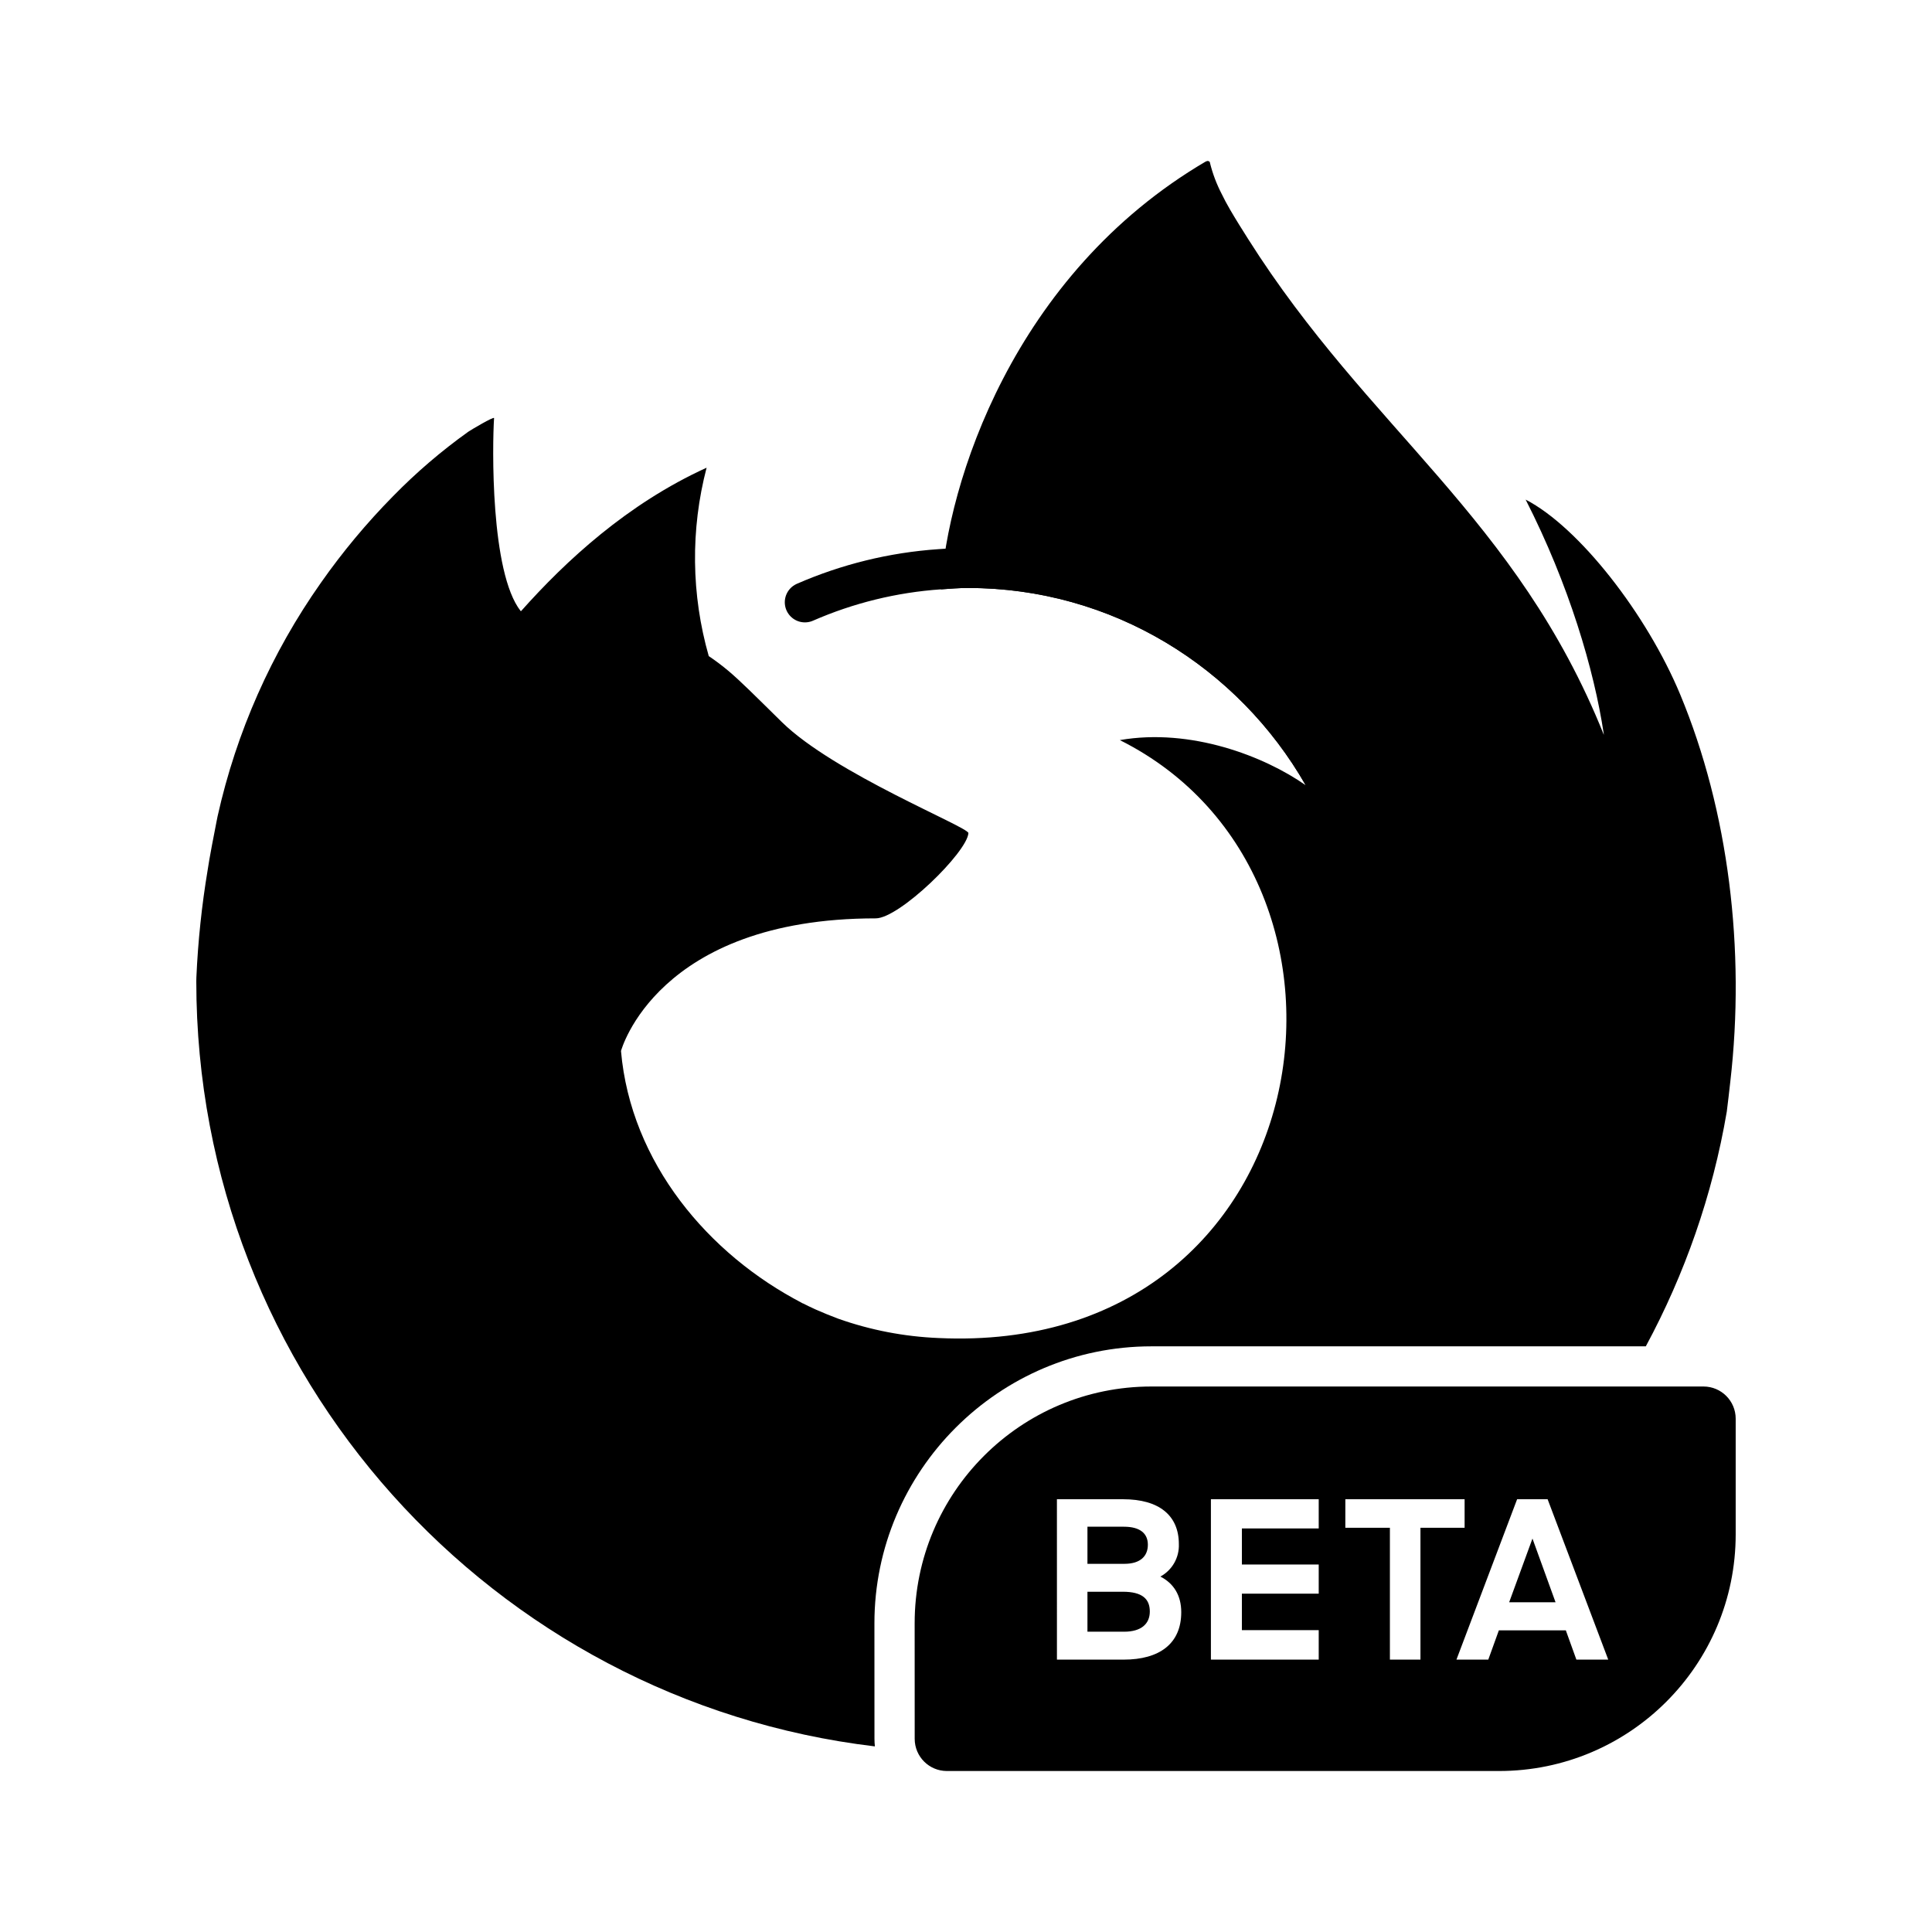
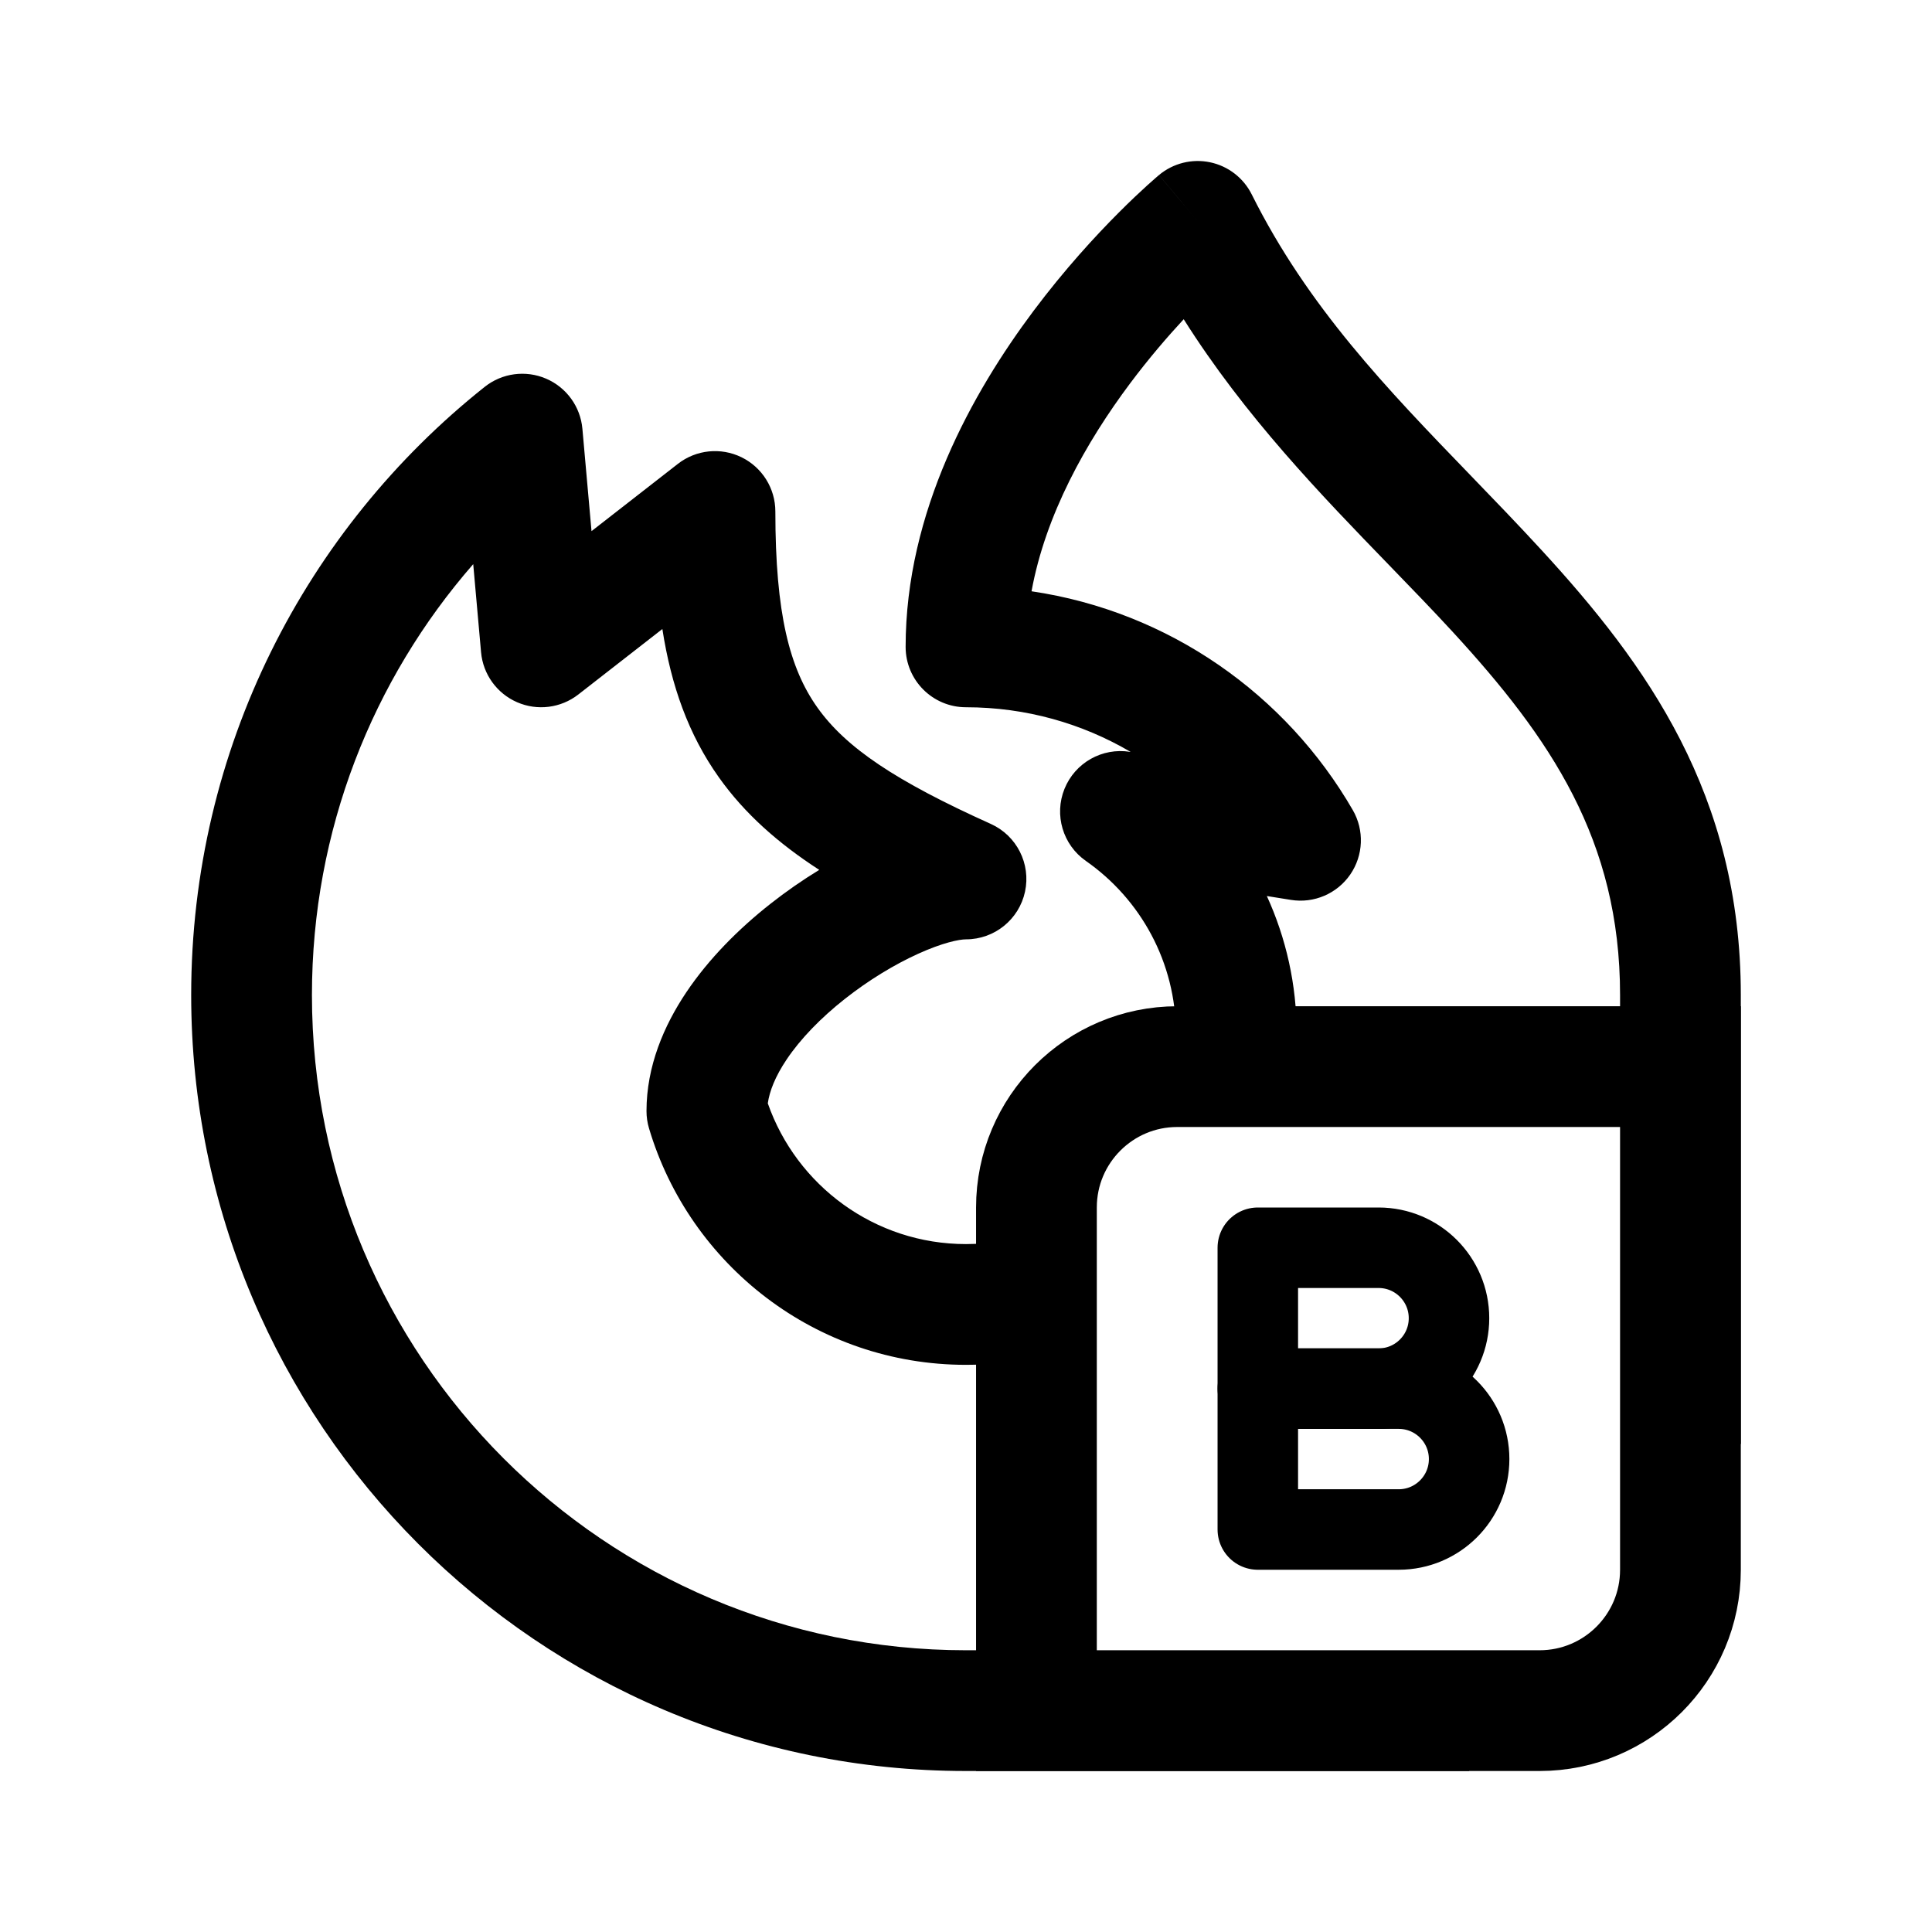
- <svg xmlns="http://www.w3.org/2000/svg" width="24" height="24" viewBox="0 0 24 24" fill="none" version="1.1" id="svg4">
-   <defs id="defs8" />
-   <g id="g6781-3" transform="matrix(0.25,0,0,0.25,59.44959,2.450034)">
-     <g id="g1164-6" transform="matrix(0.9999916,0,0,0.9999916,-168.9379,33.42485)">
-       <path id="path1160-7" style="display:inline;fill:#000000;stroke-width:2;stroke-miterlimit:4;stroke-dasharray:none" d="m -8.893,-35.221 -0.02,0.012 c -0.008,0.003 -0.018,0.011 -0.027,0.016 l 0.016,-0.021 c -9.621,5.635 -12.884,16.06 -13.184,21.275 0.446,-0.031 0.89,-0.07 1.344,-0.07 7.18,0 13.433,3.949 16.781,9.801 -2.045,-1.437 -5.706,-2.856 -9.234,-2.242 13.776,6.888 10.077,30.606 -9.012,29.711 -1.7,-0.07 -3.378,-0.393 -4.982,-0.961 -0.379,-0.142 -0.754,-0.295 -1.125,-0.459 -0.218,-0.099 -0.433,-0.202 -0.646,-0.311 0.008,0.005 0.018,0.012 0.025,0.018 -0.187,-0.09 -0.373,-0.182 -0.557,-0.277 0.179,0.086 0.347,0.178 0.531,0.26 -4.677,-2.417 -8.538,-6.985 -9.021,-12.533 0,0 1.767,-6.59 12.658,-6.59 1.177,0 4.543,-3.284 4.605,-4.238 -0.014,-0.311 -6.679,-2.963 -9.277,-5.523 -1.389,-1.368 -2.049,-2.028 -2.633,-2.523 -0.317,-0.267 -0.648,-0.517 -0.992,-0.748 -0.873,-3.055 -0.91,-6.288 -0.107,-9.361 -3.935,1.792 -6.994,4.624 -9.219,7.125 h -0.018 c -1.518,-1.924 -1.41,-8.267 -1.324,-9.592 -0.018,-0.082 -1.133,0.579 -1.279,0.678 -1.34,0.957 -2.592,2.03 -3.742,3.207 -1.309,1.328 -2.505,2.763 -3.576,4.289 -2.462,3.491 -4.209,7.434 -5.139,11.604 -0.019,0.083 -0.033,0.17 -0.051,0.254 -0.072,0.337 -0.397,2.049 -0.443,2.416 -0.295,1.768 -0.483,3.553 -0.562,5.344 0,0.065 -0.004,0.13 -0.004,0.195 0,19.602 14.727,35.754 33.719,38.018 -0.013,-0.123 -0.021,-0.247 -0.021,-0.373 -10e-5,-1.915 -0.002,-3.829 -0.002,-5.744 -3.63e-4,-7.576 6.186,-13.762 13.762,-13.762 8.114,-1.4e-5 16.502,2e-6 24.568,0 1.931,-3.583 3.315,-7.504 4.023,-11.658 0.065,-0.49 0.116,-0.984 0.174,-1.479 0.761,-6.568 -0.085,-13.471 -2.484,-19.244 -1.665,-4.004 -5.036,-8.326 -7.684,-9.693 2.155,4.225 3.402,8.463 3.879,11.625 l 0.006,0.062 C 6.501,-17.513 -0.842,-21.866 -6.838,-31.344 c -0.303,-0.479 -0.607,-0.96 -0.902,-1.467 -0.151,-0.258 -0.292,-0.522 -0.422,-0.791 -0.249,-0.481 -0.441,-0.99 -0.572,-1.516 0.002,-0.051 -0.035,-0.096 -0.086,-0.104 -0.024,-0.006 -0.049,-0.006 -0.072,0 z" />
-       <path id="path1162-5" style="display:inline;fill:#000000" d="m -11.65,25.67 c -6.495,1.1e-5 -11.762,5.267 -11.762,11.762 5.8e-5,1.915 0.002,3.829 0.002,5.744 2.1e-5,0.884 0.716,1.6 1.6,1.6 H 5.625 c 6.495,0 11.76,-5.266 11.76,-11.762 v -5.744 c 0,-0.884 -0.716,-1.6 -1.6,-1.6 -8.897,9e-6 -18.374,-1.5e-5 -27.436,0 z m -4.693,5.602 h 3.297 c 1.769,0 2.762,0.797 2.762,2.227 a 1.758,1.758 0 0 1 -0.918,1.615 c 0.666,0.339 1.037,0.94 1.037,1.77 0,1.572 -1.091,2.357 -2.859,2.357 h -3.318 z m 7.652,0 h 5.357 v 1.451 h -3.818 v 1.791 h 3.818 v 1.451 h -3.818 v 1.812 h 3.818 v 1.463 h -5.357 z m 6.68,0 h 5.926 v 1.418 H 1.721 v 6.551 H 0.203 v -6.551 h -2.215 z m 8.535,0 h 1.516 l 3.012,7.969 H 9.469 L 8.945,37.787 H 5.617 L 5.092,39.24 H 3.51 Z m -21.35,1.365 v 1.844 h 1.834 c 0.819,0 1.168,-0.403 1.168,-0.949 0,-0.557 -0.382,-0.895 -1.189,-0.895 z m 22.113,0.588 -1.158,3.166 h 2.305 z m -22.113,2.643 v 1.986 h 1.822 c 0.841,0 1.277,-0.382 1.277,-1.004 0,-0.621 -0.37,-0.982 -1.342,-0.982 z" />
-     </g>
-     <path style="color:#000000;display:inline;fill:none;stroke:#000000;stroke-width:2;stroke-linecap:round;stroke-miterlimit:4;stroke-dasharray:none;stroke-opacity:1" d="m -172.05,28.719 c -3.519,-6.148 -10.105,-10.303 -17.65,-10.303 l -7.3e-4,-3e-5 c -0.508,0 -0.977,0.04 -1.414,0.07 -2.319,0.16 -4.58,0.719 -6.688,1.64" id="path1006-3" />
-   </g>
+ <svg xmlns="http://www.w3.org/2000/svg" width="192" height="192" viewBox="0 0 192 192" fill="none">
+   <path d="M103 120C103 112.268 109.268 106 117 106H167V156C167 163.732 160.732 170 153 170H103V120Z" stroke="black" stroke-width="12" />
+   <path d="M139 152H125V138H139C142.866 138 146 141.134 146 145C146 148.866 142.866 152 139 152Z" stroke="black" stroke-width="8" stroke-linejoin="round" />
+   <path d="M137 138H125V124H137C140.866 124 144 127.134 144 131C144 134.866 140.866 138 137 138Z" stroke="black" stroke-width="8" stroke-linejoin="round" />
+   <path fill-rule="evenodd" clip-rule="evenodd" d="M124.395 19.32C123.576 17.679 122.051 16.503 120.255 16.127C118.459 15.752 116.591 16.218 115.182 17.394L119.027 22C115.182 17.394 115.181 17.395 115.179 17.396L115.176 17.399L115.167 17.406L115.144 17.426L115.073 17.486C115.015 17.536 114.935 17.604 114.835 17.691C114.636 17.864 114.356 18.11 114.008 18.425C113.313 19.055 112.34 19.965 111.183 21.125C108.875 23.436 105.798 26.775 102.711 30.897C96.648 38.995 90 50.845 90 64.286C90 67.6 92.686 70.286 96 70.286C101.967 70.286 107.561 71.903 112.365 74.727L112.3 74.717C109.538 74.275 106.838 75.799 105.789 78.392C104.74 80.985 105.622 83.958 107.915 85.56C113.335 89.347 116.865 95.623 116.865 102.727C116.865 104.549 116.633 106.316 116.196 108H128.445C128.721 106.283 128.865 104.522 128.865 102.727C128.865 97.846 127.802 93.213 125.898 89.047L128.295 89.431C130.581 89.797 132.873 88.816 134.186 86.909C135.499 85.002 135.597 82.51 134.44 80.506C127.809 69.025 116.178 60.774 102.513 58.761C103.9 51.149 107.918 43.964 112.316 38.09C114.159 35.629 116.007 33.481 117.635 31.724C123.723 41.378 131.303 49.202 138.135 56.252C140.307 58.494 142.404 60.659 144.353 62.779C154.066 73.343 161 83.461 161 98.883V108H168V143.5H173V98.883C173 78.955 163.623 66.008 153.187 54.657C150.833 52.096 148.463 49.643 146.121 47.219L146.12 47.218C137.874 38.683 129.984 30.516 124.395 19.32ZM103 164V167H146V176H96C53.465 176 19 141.464 19 98.883C19 74.392 30.406 52.564 48.169 38.446C49.897 37.072 52.239 36.759 54.267 37.629C56.296 38.499 57.683 40.413 57.878 42.611L58.784 52.785L67.367 46.098C69.175 44.689 71.628 44.434 73.688 45.44C75.748 46.447 77.054 48.539 77.054 50.831C77.054 60.996 78.474 66.43 81.224 70.303C84.064 74.304 88.985 77.608 98.466 81.881C101.044 83.043 102.46 85.847 101.866 88.612C101.272 91.376 98.828 93.351 96 93.351C95.33 93.351 93.677 93.678 91.222 94.795C88.903 95.849 86.337 97.394 83.963 99.268C81.577 101.151 79.555 103.232 78.174 105.291C77.033 106.989 76.472 108.452 76.303 109.648C79.156 117.805 86.91 123.636 96 123.636C98.455 123.636 100.811 123.211 103 122.43V134.889C100.745 135.378 98.403 135.636 96 135.636C81.097 135.636 68.533 125.71 64.496 112.125C64.331 111.57 64.248 110.994 64.248 110.416C64.248 105.965 65.978 101.927 68.211 98.602C70.458 95.255 73.435 92.29 76.528 89.849C78.103 88.606 79.752 87.463 81.416 86.448C77.373 83.828 74.019 80.884 71.439 77.249C68.418 72.995 66.701 68.152 65.825 62.511L57.471 69.019C55.738 70.369 53.406 70.664 51.392 69.788C49.377 68.912 48.002 67.006 47.807 64.818L47.028 56.063C37.043 67.514 31 82.49 31 98.883C31 134.856 60.111 164 96 164H103Z" fill="black" />
</svg>
